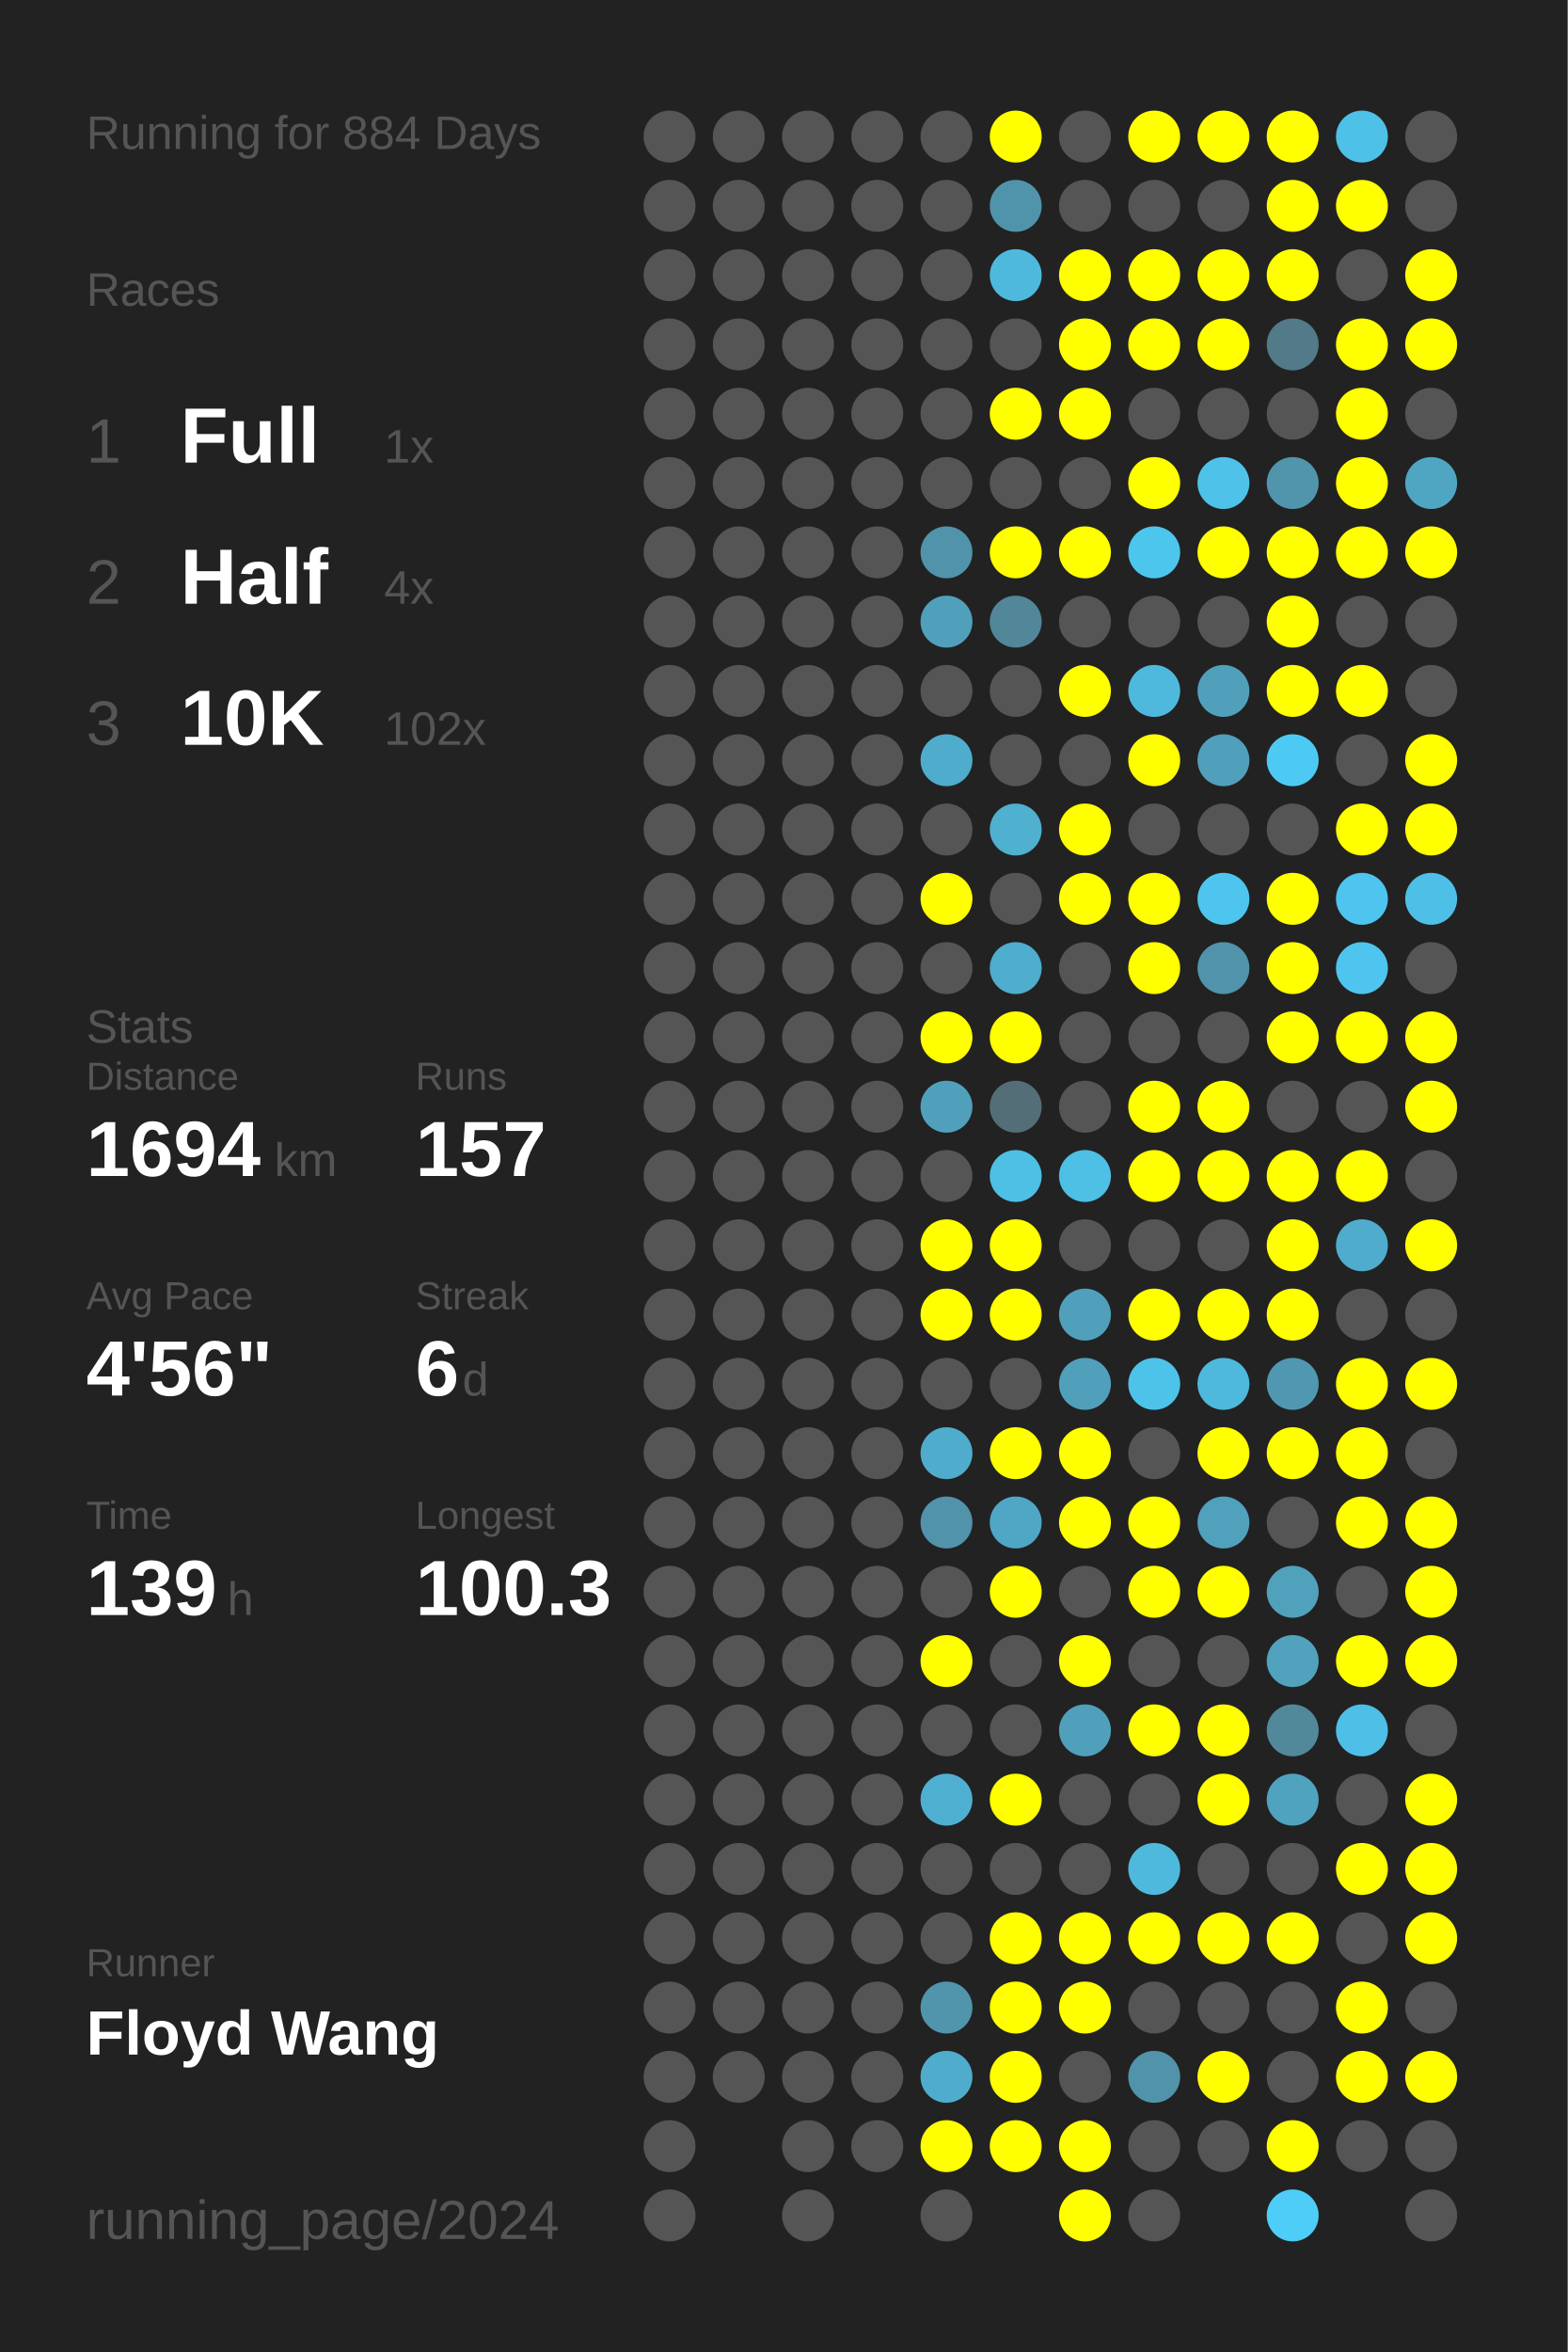
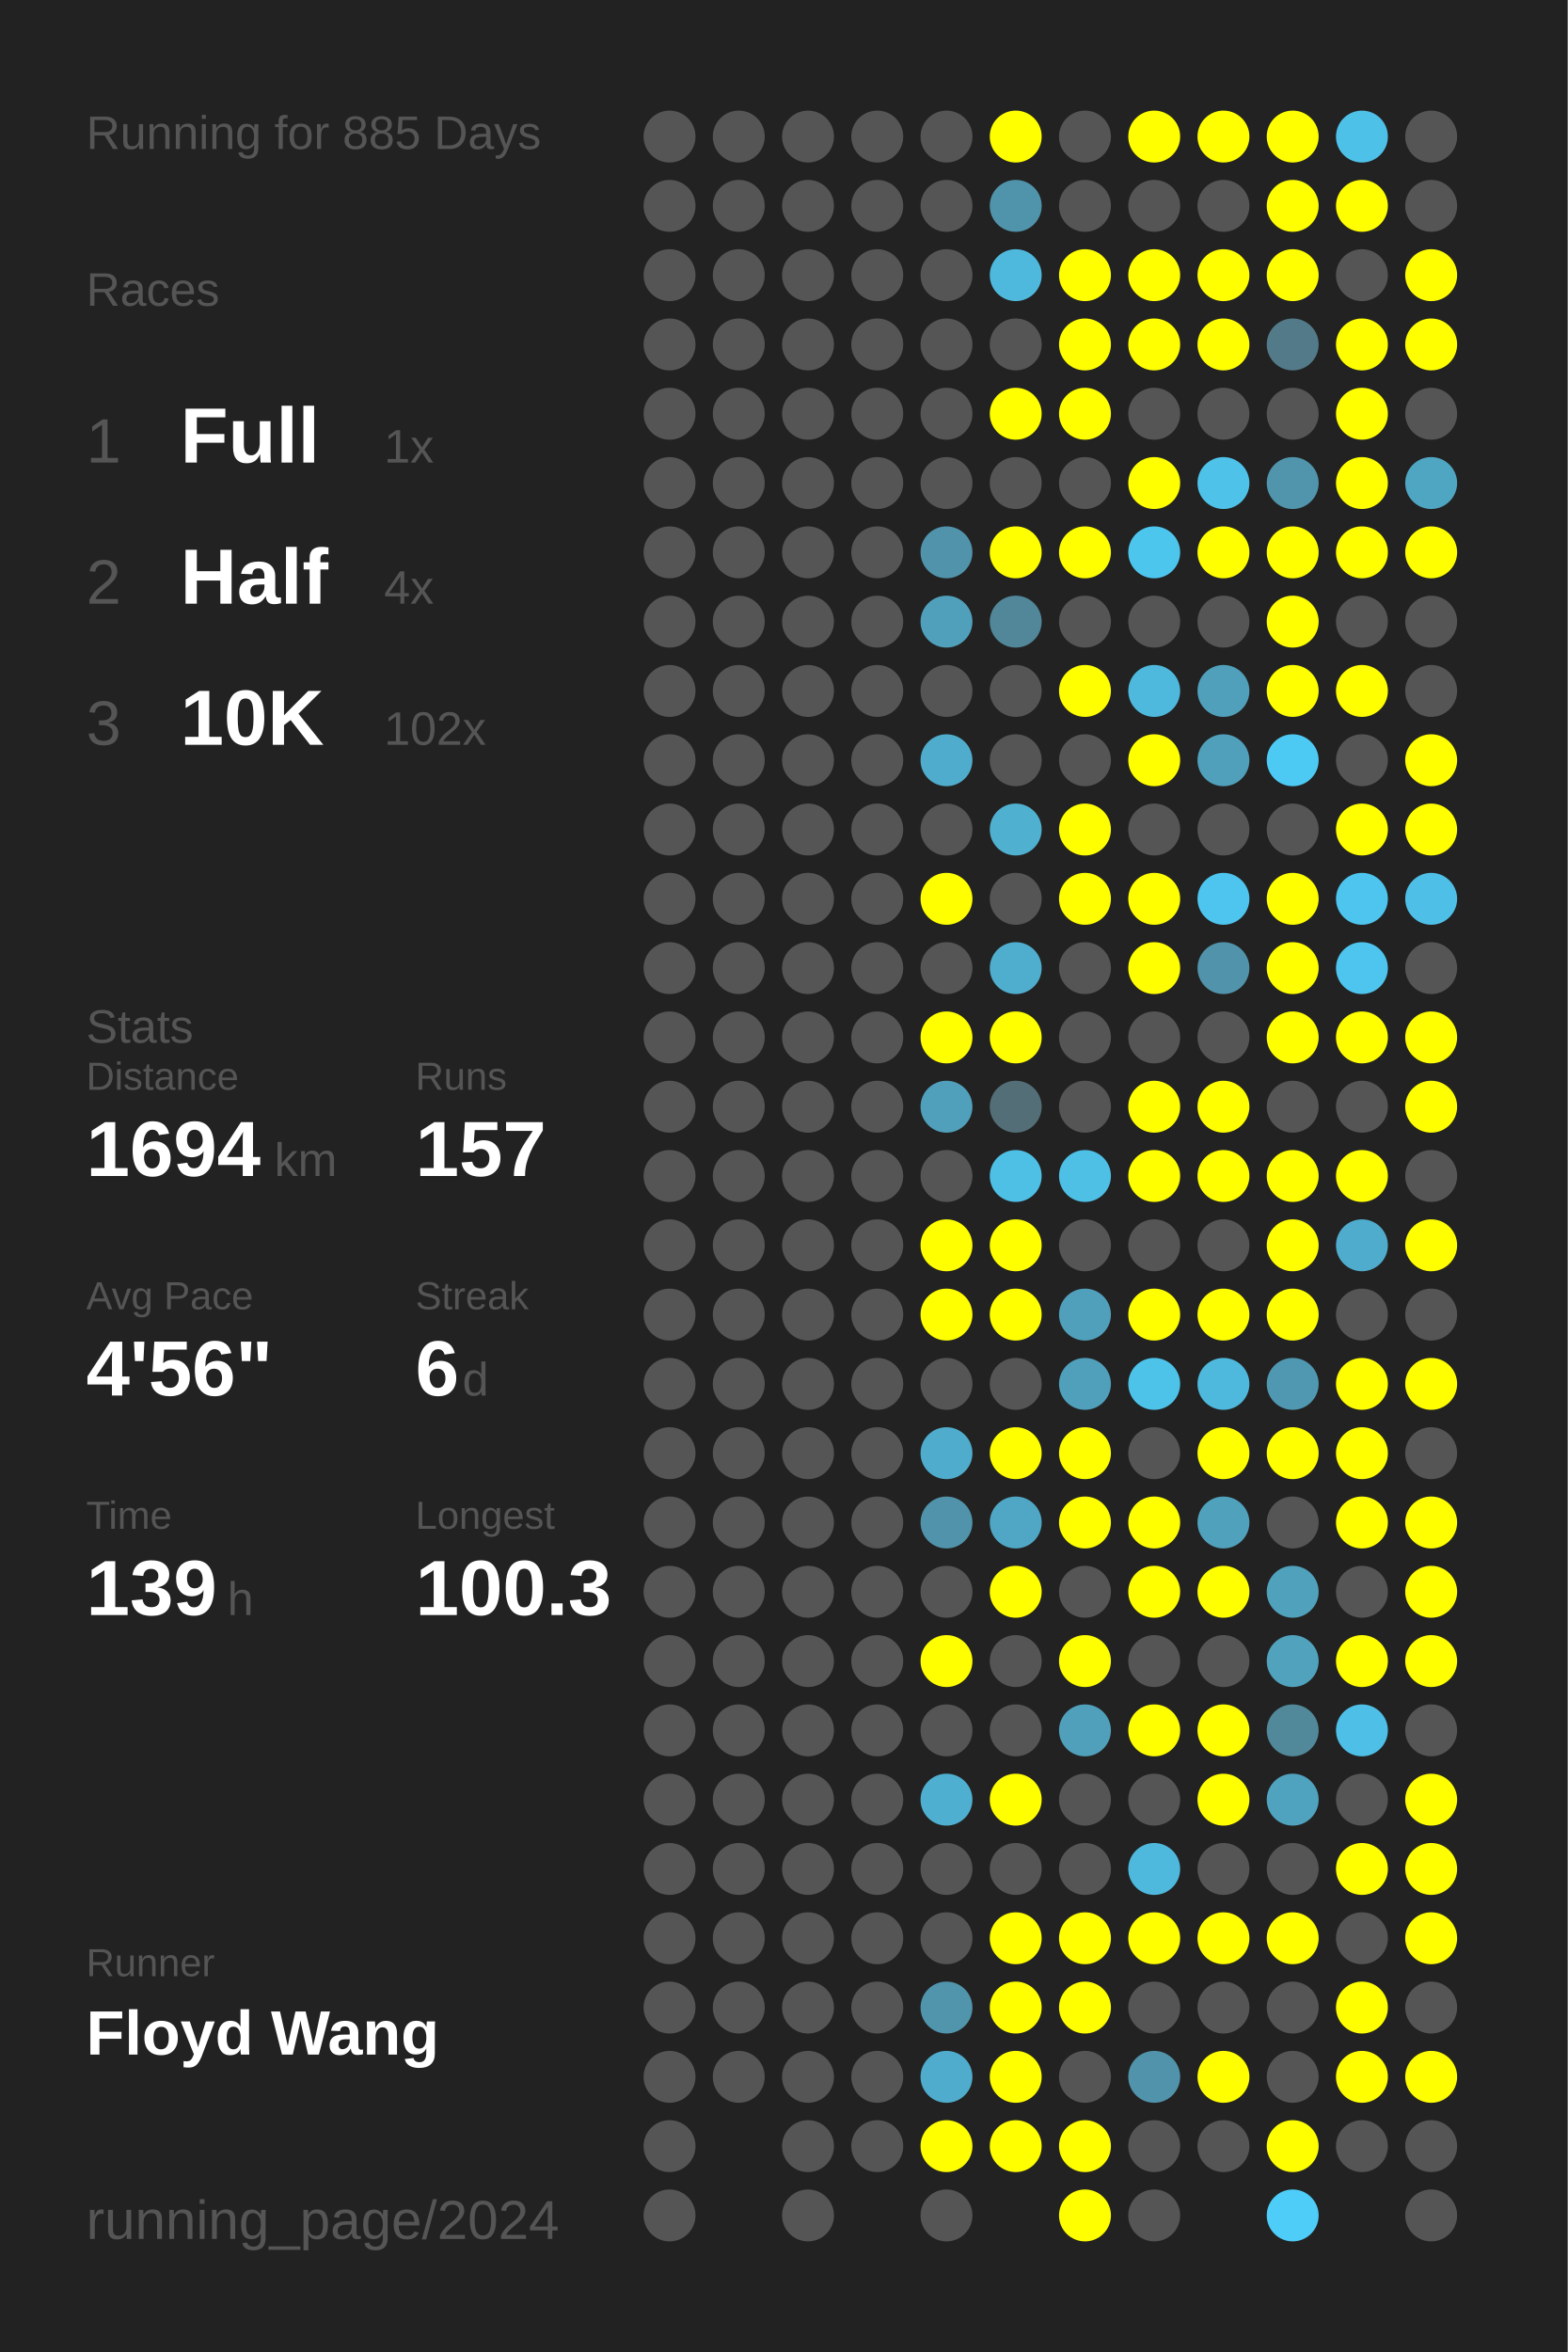
<svg xmlns="http://www.w3.org/2000/svg" baseProfile="full" height="300mm" version="1.1" viewBox="0,0,200,300" width="200mm">
  <defs />
  <rect fill="#222222" height="300" width="200" x="0" y="0" />
-   <text fill="#555555" style="font-size:6px; font-family:Arial;" x="11" y="19">Running for 884 Days</text>
+   <text fill="#555555" style="font-size:6px; font-family:Arial;" x="11" y="19">Running for 885 Days</text>
  <text fill="#555555" style="font-size:6px; font-family:Arial;" x="11" y="39">Races</text>
  <text fill="#555555" style="font-size:8px; font-family:Arial;" x="11" y="59">1</text>
  <text fill="#FFFFFF" style="font-size:10px; font-family:Arial; font-weight:bold;" x="23" y="59">Full</text>
  <text fill="#555555" style="font-size:6px; font-family:Arial;" x="49" y="59">1x</text>
  <text fill="#555555" style="font-size:8px; font-family:Arial;" x="11" y="77">2</text>
  <text fill="#FFFFFF" style="font-size:10px; font-family:Arial; font-weight:bold;" x="23" y="77">Half</text>
  <text fill="#555555" style="font-size:6px; font-family:Arial;" x="49" y="77">4x</text>
  <text fill="#555555" style="font-size:8px; font-family:Arial;" x="11" y="95">3</text>
  <text fill="#FFFFFF" style="font-size:10px; font-family:Arial; font-weight:bold;" x="23" y="95">10K</text>
  <text fill="#555555" style="font-size:6px; font-family:Arial;" x="49" y="95">102x</text>
  <text fill="#555555" style="font-size:6px; font-family:Arial;" x="11" y="133">Stats</text>
  <text fill="#555555" style="font-size:5px; font-family:Arial;" x="11" y="139">Distance</text>
  <text fill="#FFFFFF" style="font-size:10px; font-family:Arial; font-weight:bold;" x="11" y="150">1694</text>
  <text fill="#555555" style="font-size:6px; font-family:Arial;" x="35" y="150">km</text>
  <text fill="#555555" style="font-size:5px; font-family:Arial;" x="53" y="139">Runs</text>
  <text fill="#FFFFFF" style="font-size:10px; font-family:Arial; font-weight:bold;" x="53" y="150">157</text>
  <text fill="#555555" style="font-size:5px; font-family:Arial;" x="11" y="167">Avg Pace</text>
  <text fill="#FFFFFF" style="font-size:10px; font-family:Arial; font-weight:bold;" x="11" y="178">4'56"</text>
  <text fill="#555555" style="font-size:5px; font-family:Arial;" x="53" y="167">Streak</text>
  <text fill="#FFFFFF" style="font-size:10px; font-family:Arial; font-weight:bold;" x="53" y="178">6</text>
  <text fill="#555555" style="font-size:6px; font-family:Arial;" x="59" y="178">d</text>
  <text fill="#555555" style="font-size:5px; font-family:Arial;" x="11" y="195">Time</text>
  <text fill="#FFFFFF" style="font-size:10px; font-family:Arial; font-weight:bold;" x="11" y="206">139</text>
  <text fill="#555555" style="font-size:6px; font-family:Arial;" x="29" y="206">h</text>
  <text fill="#555555" style="font-size:5px; font-family:Arial;" x="53" y="195">Longest</text>
  <text fill="#FFFFFF" style="font-size:10px; font-family:Arial; font-weight:bold;" x="53" y="206">100.3</text>
  <text fill="#555555" style="font-size:5px; font-family:Arial;" x="11" y="252.065">Runner</text>
  <text fill="#FFFFFF" style="font-size:8px; font-family:Arial; font-weight:bold;" x="11" y="262.065">Floyd Wang</text>
  <text fill="#555555" style="font-size:7px; font-family:Arial;" x="11" y="285.581">running_page/2024</text>
  <circle cx="85.417" cy="17.419" fill="#555555" r="3.312" />
  <circle cx="85.417" cy="26.258" fill="#555555" r="3.312" />
  <circle cx="85.417" cy="35.097" fill="#555555" r="3.312" />
  <circle cx="85.417" cy="43.935" fill="#555555" r="3.312" />
  <circle cx="85.417" cy="52.774" fill="#555555" r="3.312" />
  <circle cx="85.417" cy="61.613" fill="#555555" r="3.312" />
  <circle cx="85.417" cy="70.452" fill="#555555" r="3.312" />
  <circle cx="85.417" cy="79.29" fill="#555555" r="3.312" />
  <circle cx="85.417" cy="88.129" fill="#555555" r="3.312" />
  <circle cx="85.417" cy="96.968" fill="#555555" r="3.312" />
  <circle cx="85.417" cy="105.806" fill="#555555" r="3.312" />
  <circle cx="85.417" cy="114.645" fill="#555555" r="3.312" />
  <circle cx="85.417" cy="123.484" fill="#555555" r="3.312" />
  <circle cx="85.417" cy="132.323" fill="#555555" r="3.312" />
  <circle cx="85.417" cy="141.161" fill="#555555" r="3.312" />
  <circle cx="85.417" cy="150" fill="#555555" r="3.312" />
  <circle cx="85.417" cy="158.839" fill="#555555" r="3.312" />
  <circle cx="85.417" cy="167.677" fill="#555555" r="3.312" />
  <circle cx="85.417" cy="176.516" fill="#555555" r="3.312" />
  <circle cx="85.417" cy="185.355" fill="#555555" r="3.312" />
  <circle cx="85.417" cy="194.194" fill="#555555" r="3.312" />
  <circle cx="85.417" cy="203.032" fill="#555555" r="3.312" />
  <circle cx="85.417" cy="211.871" fill="#555555" r="3.312" />
  <circle cx="85.417" cy="220.71" fill="#555555" r="3.312" />
  <circle cx="85.417" cy="229.548" fill="#555555" r="3.312" />
  <circle cx="85.417" cy="238.387" fill="#555555" r="3.312" />
  <circle cx="85.417" cy="247.226" fill="#555555" r="3.312" />
  <circle cx="85.417" cy="256.065" fill="#555555" r="3.312" />
  <circle cx="85.417" cy="264.903" fill="#555555" r="3.312" />
  <circle cx="85.417" cy="273.742" fill="#555555" r="3.312" />
  <circle cx="85.417" cy="282.581" fill="#555555" r="3.312" />
  <circle cx="94.25" cy="17.419" fill="#555555" r="3.312" />
  <circle cx="94.25" cy="26.258" fill="#555555" r="3.312" />
  <circle cx="94.25" cy="35.097" fill="#555555" r="3.312" />
  <circle cx="94.25" cy="43.935" fill="#555555" r="3.312" />
  <circle cx="94.25" cy="52.774" fill="#555555" r="3.312" />
  <circle cx="94.25" cy="61.613" fill="#555555" r="3.312" />
  <circle cx="94.25" cy="70.452" fill="#555555" r="3.312" />
  <circle cx="94.25" cy="79.29" fill="#555555" r="3.312" />
  <circle cx="94.25" cy="88.129" fill="#555555" r="3.312" />
  <circle cx="94.25" cy="96.968" fill="#555555" r="3.312" />
  <circle cx="94.25" cy="105.806" fill="#555555" r="3.312" />
  <circle cx="94.25" cy="114.645" fill="#555555" r="3.312" />
  <circle cx="94.25" cy="123.484" fill="#555555" r="3.312" />
  <circle cx="94.25" cy="132.323" fill="#555555" r="3.312" />
  <circle cx="94.25" cy="141.161" fill="#555555" r="3.312" />
  <circle cx="94.25" cy="150" fill="#555555" r="3.312" />
  <circle cx="94.25" cy="158.839" fill="#555555" r="3.312" />
  <circle cx="94.25" cy="167.677" fill="#555555" r="3.312" />
  <circle cx="94.25" cy="176.516" fill="#555555" r="3.312" />
  <circle cx="94.25" cy="185.355" fill="#555555" r="3.312" />
  <circle cx="94.25" cy="194.194" fill="#555555" r="3.312" />
  <circle cx="94.25" cy="203.032" fill="#555555" r="3.312" />
  <circle cx="94.25" cy="211.871" fill="#555555" r="3.312" />
  <circle cx="94.25" cy="220.71" fill="#555555" r="3.312" />
  <circle cx="94.25" cy="229.548" fill="#555555" r="3.312" />
  <circle cx="94.25" cy="238.387" fill="#555555" r="3.312" />
  <circle cx="94.25" cy="247.226" fill="#555555" r="3.312" />
  <circle cx="94.25" cy="256.065" fill="#555555" r="3.312" />
  <circle cx="94.25" cy="264.903" fill="#555555" r="3.312" />
  <circle cx="103.083" cy="17.419" fill="#555555" r="3.312" />
  <circle cx="103.083" cy="26.258" fill="#555555" r="3.312" />
  <circle cx="103.083" cy="35.097" fill="#555555" r="3.312" />
  <circle cx="103.083" cy="43.935" fill="#555555" r="3.312" />
  <circle cx="103.083" cy="52.774" fill="#555555" r="3.312" />
  <circle cx="103.083" cy="61.613" fill="#555555" r="3.312" />
  <circle cx="103.083" cy="70.452" fill="#555555" r="3.312" />
  <circle cx="103.083" cy="79.29" fill="#555555" r="3.312" />
  <circle cx="103.083" cy="88.129" fill="#555555" r="3.312" />
  <circle cx="103.083" cy="96.968" fill="#555555" r="3.312" />
  <circle cx="103.083" cy="105.806" fill="#555555" r="3.312" />
  <circle cx="103.083" cy="114.645" fill="#555555" r="3.312" />
  <circle cx="103.083" cy="123.484" fill="#555555" r="3.312" />
  <circle cx="103.083" cy="132.323" fill="#555555" r="3.312" />
  <circle cx="103.083" cy="141.161" fill="#555555" r="3.312" />
  <circle cx="103.083" cy="150" fill="#555555" r="3.312" />
  <circle cx="103.083" cy="158.839" fill="#555555" r="3.312" />
  <circle cx="103.083" cy="167.677" fill="#555555" r="3.312" />
  <circle cx="103.083" cy="176.516" fill="#555555" r="3.312" />
  <circle cx="103.083" cy="185.355" fill="#555555" r="3.312" />
  <circle cx="103.083" cy="194.194" fill="#555555" r="3.312" />
  <circle cx="103.083" cy="203.032" fill="#555555" r="3.312" />
  <circle cx="103.083" cy="211.871" fill="#555555" r="3.312" />
  <circle cx="103.083" cy="220.71" fill="#555555" r="3.312" />
  <circle cx="103.083" cy="229.548" fill="#555555" r="3.312" />
  <circle cx="103.083" cy="238.387" fill="#555555" r="3.312" />
  <circle cx="103.083" cy="247.226" fill="#555555" r="3.312" />
  <circle cx="103.083" cy="256.065" fill="#555555" r="3.312" />
  <circle cx="103.083" cy="264.903" fill="#555555" r="3.312" />
  <circle cx="103.083" cy="273.742" fill="#555555" r="3.312" />
  <circle cx="103.083" cy="282.581" fill="#555555" r="3.312" />
  <circle cx="111.917" cy="17.419" fill="#555555" r="3.312" />
  <circle cx="111.917" cy="26.258" fill="#555555" r="3.312" />
  <circle cx="111.917" cy="35.097" fill="#555555" r="3.312" />
  <circle cx="111.917" cy="43.935" fill="#555555" r="3.312" />
  <circle cx="111.917" cy="52.774" fill="#555555" r="3.312" />
  <circle cx="111.917" cy="61.613" fill="#555555" r="3.312" />
  <circle cx="111.917" cy="70.452" fill="#555555" r="3.312" />
  <circle cx="111.917" cy="79.29" fill="#555555" r="3.312" />
  <circle cx="111.917" cy="88.129" fill="#555555" r="3.312" />
  <circle cx="111.917" cy="96.968" fill="#555555" r="3.312" />
  <circle cx="111.917" cy="105.806" fill="#555555" r="3.312" />
  <circle cx="111.917" cy="114.645" fill="#555555" r="3.312" />
  <circle cx="111.917" cy="123.484" fill="#555555" r="3.312" />
  <circle cx="111.917" cy="132.323" fill="#555555" r="3.312" />
  <circle cx="111.917" cy="141.161" fill="#555555" r="3.312" />
  <circle cx="111.917" cy="150" fill="#555555" r="3.312" />
  <circle cx="111.917" cy="158.839" fill="#555555" r="3.312" />
  <circle cx="111.917" cy="167.677" fill="#555555" r="3.312" />
  <circle cx="111.917" cy="176.516" fill="#555555" r="3.312" />
  <circle cx="111.917" cy="185.355" fill="#555555" r="3.312" />
  <circle cx="111.917" cy="194.194" fill="#555555" r="3.312" />
  <circle cx="111.917" cy="203.032" fill="#555555" r="3.312" />
  <circle cx="111.917" cy="211.871" fill="#555555" r="3.312" />
  <circle cx="111.917" cy="220.71" fill="#555555" r="3.312" />
  <circle cx="111.917" cy="229.548" fill="#555555" r="3.312" />
  <circle cx="111.917" cy="238.387" fill="#555555" r="3.312" />
  <circle cx="111.917" cy="247.226" fill="#555555" r="3.312" />
  <circle cx="111.917" cy="256.065" fill="#555555" r="3.312" />
  <circle cx="111.917" cy="264.903" fill="#555555" r="3.312" />
  <circle cx="111.917" cy="273.742" fill="#555555" r="3.312" />
  <circle cx="120.75" cy="17.419" fill="#555555" r="3.312" />
  <circle cx="120.75" cy="26.258" fill="#555555" r="3.312" />
  <circle cx="120.75" cy="35.097" fill="#555555" r="3.312" />
  <circle cx="120.75" cy="43.935" fill="#555555" r="3.312" />
  <circle cx="120.75" cy="52.774" fill="#555555" r="3.312" />
  <circle cx="120.75" cy="61.613" fill="#555555" r="3.312" />
  <circle cx="120.75" cy="70.452" fill="#5093aa" r="3.312" />
  <circle cx="120.75" cy="79.29" fill="#50a0bc" r="3.312" />
  <circle cx="120.75" cy="88.129" fill="#555555" r="3.312" />
  <circle cx="120.75" cy="96.968" fill="#4faccc" r="3.312" />
  <circle cx="120.75" cy="105.806" fill="#555555" r="3.312" />
  <circle cx="120.75" cy="114.645" fill="#FFFF00" r="3.312" />
  <circle cx="120.75" cy="123.484" fill="#555555" r="3.312" />
  <circle cx="120.75" cy="132.323" fill="#FFFF00" r="3.312" />
  <circle cx="120.75" cy="141.161" fill="#50a0bb" r="3.312" />
  <circle cx="120.75" cy="150" fill="#555555" r="3.312" />
  <circle cx="120.75" cy="158.839" fill="#FFFF00" r="3.312" />
  <circle cx="120.75" cy="167.677" fill="#FFFF00" r="3.312" />
  <circle cx="120.75" cy="176.516" fill="#555555" r="3.312" />
  <circle cx="120.75" cy="185.355" fill="#4faccc" r="3.312" />
  <circle cx="120.75" cy="194.194" fill="#5093aa" r="3.312" />
  <circle cx="120.75" cy="203.032" fill="#555555" r="3.312" />
  <circle cx="120.75" cy="211.871" fill="#FFFF00" r="3.312" />
  <circle cx="120.75" cy="220.71" fill="#555555" r="3.312" />
  <circle cx="120.75" cy="229.548" fill="#4fafd0" r="3.312" />
  <circle cx="120.75" cy="238.387" fill="#555555" r="3.312" />
  <circle cx="120.75" cy="247.226" fill="#555555" r="3.312" />
  <circle cx="120.75" cy="256.065" fill="#5095ac" r="3.312" />
  <circle cx="120.75" cy="264.903" fill="#4faccc" r="3.312" />
  <circle cx="120.75" cy="273.742" fill="#FFFF00" r="3.312" />
  <circle cx="120.75" cy="282.581" fill="#555555" r="3.312" />
  <circle cx="129.583" cy="17.419" fill="#FFFF00" r="3.312" />
  <circle cx="129.583" cy="26.258" fill="#5094ab" r="3.312" />
  <circle cx="129.583" cy="35.097" fill="#4eb9dd" r="3.312" />
  <circle cx="129.583" cy="43.935" fill="#555555" r="3.312" />
  <circle cx="129.583" cy="52.774" fill="#FFFF00" r="3.312" />
  <circle cx="129.583" cy="61.613" fill="#555555" r="3.312" />
  <circle cx="129.583" cy="70.452" fill="#FFFF00" r="3.312" />
  <circle cx="129.583" cy="79.29" fill="#518799" r="3.312" />
  <circle cx="129.583" cy="88.129" fill="#555555" r="3.312" />
  <circle cx="129.583" cy="96.968" fill="#555555" r="3.312" />
  <circle cx="129.583" cy="105.806" fill="#4fb0d0" r="3.312" />
  <circle cx="129.583" cy="114.645" fill="#555555" r="3.312" />
  <circle cx="129.583" cy="123.484" fill="#4fadcd" r="3.312" />
  <circle cx="129.583" cy="132.323" fill="#FFFF00" r="3.312" />
  <circle cx="129.583" cy="141.161" fill="#536e77" r="3.312" />
  <circle cx="129.583" cy="150" fill="#4ebfe5" r="3.312" />
  <circle cx="129.583" cy="158.839" fill="#FFFF00" r="3.312" />
  <circle cx="129.583" cy="167.677" fill="#FFFF00" r="3.312" />
  <circle cx="129.583" cy="176.516" fill="#555555" r="3.312" />
  <circle cx="129.583" cy="185.355" fill="#FFFF00" r="3.312" />
  <circle cx="129.583" cy="194.194" fill="#4fa7c5" r="3.312" />
  <circle cx="129.583" cy="203.032" fill="#FFFF00" r="3.312" />
  <circle cx="129.583" cy="211.871" fill="#555555" r="3.312" />
  <circle cx="129.583" cy="220.71" fill="#555555" r="3.312" />
  <circle cx="129.583" cy="229.548" fill="#FFFF00" r="3.312" />
  <circle cx="129.583" cy="238.387" fill="#555555" r="3.312" />
  <circle cx="129.583" cy="247.226" fill="#FFFF00" r="3.312" />
  <circle cx="129.583" cy="256.065" fill="#FFFF00" r="3.312" />
  <circle cx="129.583" cy="264.903" fill="#FFFF00" r="3.312" />
  <circle cx="129.583" cy="273.742" fill="#FFFF00" r="3.312" />
  <circle cx="138.417" cy="17.419" fill="#555555" r="3.312" />
  <circle cx="138.417" cy="26.258" fill="#555555" r="3.312" />
  <circle cx="138.417" cy="35.097" fill="#FFFF00" r="3.312" />
  <circle cx="138.417" cy="43.935" fill="#FFFF00" r="3.312" />
  <circle cx="138.417" cy="52.774" fill="#FFFF00" r="3.312" />
  <circle cx="138.417" cy="61.613" fill="#555555" r="3.312" />
  <circle cx="138.417" cy="70.452" fill="#FFFF00" r="3.312" />
  <circle cx="138.417" cy="79.29" fill="#555555" r="3.312" />
  <circle cx="138.417" cy="88.129" fill="#FFFF00" r="3.312" />
  <circle cx="138.417" cy="96.968" fill="#555555" r="3.312" />
  <circle cx="138.417" cy="105.806" fill="#FFFF00" r="3.312" />
  <circle cx="138.417" cy="114.645" fill="#FFFF00" r="3.312" />
  <circle cx="138.417" cy="123.484" fill="#555555" r="3.312" />
  <circle cx="138.417" cy="132.323" fill="#555555" r="3.312" />
  <circle cx="138.417" cy="141.161" fill="#555555" r="3.312" />
  <circle cx="138.417" cy="150" fill="#4ebfe5" r="3.312" />
  <circle cx="138.417" cy="158.839" fill="#555555" r="3.312" />
  <circle cx="138.417" cy="167.677" fill="#50a0bb" r="3.312" />
  <circle cx="138.417" cy="176.516" fill="#50a0bb" r="3.312" />
  <circle cx="138.417" cy="185.355" fill="#FFFF00" r="3.312" />
  <circle cx="138.417" cy="194.194" fill="#FFFF00" r="3.312" />
  <circle cx="138.417" cy="203.032" fill="#555555" r="3.312" />
  <circle cx="138.417" cy="211.871" fill="#FFFF00" r="3.312" />
  <circle cx="138.417" cy="220.71" fill="#50a0bb" r="3.312" />
  <circle cx="138.417" cy="229.548" fill="#555555" r="3.312" />
  <circle cx="138.417" cy="238.387" fill="#555555" r="3.312" />
  <circle cx="138.417" cy="247.226" fill="#FFFF00" r="3.312" />
  <circle cx="138.417" cy="256.065" fill="#FFFF00" r="3.312" />
  <circle cx="138.417" cy="264.903" fill="#555555" r="3.312" />
  <circle cx="138.417" cy="273.742" fill="#FFFF00" r="3.312" />
  <circle cx="138.417" cy="282.581" fill="#FFFF00" r="3.312" />
  <circle cx="147.25" cy="17.419" fill="#FFFF00" r="3.312" />
  <circle cx="147.25" cy="26.258" fill="#555555" r="3.312" />
  <circle cx="147.25" cy="35.097" fill="#FFFF00" r="3.312" />
  <circle cx="147.25" cy="43.935" fill="#FFFF00" r="3.312" />
  <circle cx="147.25" cy="52.774" fill="#555555" r="3.312" />
  <circle cx="147.25" cy="61.613" fill="#FFFF00" r="3.312" />
  <circle cx="147.25" cy="70.452" fill="#4dc6ee" r="3.312" />
  <circle cx="147.25" cy="79.29" fill="#555555" r="3.312" />
  <circle cx="147.25" cy="88.129" fill="#4eb9dd" r="3.312" />
  <circle cx="147.25" cy="96.968" fill="#FFFF00" r="3.312" />
  <circle cx="147.25" cy="105.806" fill="#555555" r="3.312" />
  <circle cx="147.25" cy="114.645" fill="#FFFF00" r="3.312" />
  <circle cx="147.25" cy="123.484" fill="#FFFF00" r="3.312" />
  <circle cx="147.25" cy="132.323" fill="#555555" r="3.312" />
  <circle cx="147.25" cy="141.161" fill="#FFFF00" r="3.312" />
  <circle cx="147.25" cy="150" fill="#FFFF00" r="3.312" />
  <circle cx="147.25" cy="158.839" fill="#555555" r="3.312" />
  <circle cx="147.25" cy="167.677" fill="#FFFF00" r="3.312" />
  <circle cx="147.25" cy="176.516" fill="#4dc3ea" r="3.312" />
  <circle cx="147.25" cy="185.355" fill="#555555" r="3.312" />
  <circle cx="147.25" cy="194.194" fill="#FFFF00" r="3.312" />
  <circle cx="147.25" cy="203.032" fill="#FFFF00" r="3.312" />
  <circle cx="147.25" cy="211.871" fill="#555555" r="3.312" />
  <circle cx="147.25" cy="220.71" fill="#FFFF00" r="3.312" />
  <circle cx="147.25" cy="229.548" fill="#555555" r="3.312" />
  <circle cx="147.25" cy="238.387" fill="#4eb9dd" r="3.312" />
  <circle cx="147.25" cy="247.226" fill="#FFFF00" r="3.312" />
  <circle cx="147.25" cy="256.065" fill="#555555" r="3.312" />
  <circle cx="147.25" cy="264.903" fill="#5093aa" r="3.312" />
  <circle cx="147.25" cy="273.742" fill="#555555" r="3.312" />
  <circle cx="147.25" cy="282.581" fill="#555555" r="3.312" />
  <circle cx="156.083" cy="17.419" fill="#FFFF00" r="3.312" />
  <circle cx="156.083" cy="26.258" fill="#555555" r="3.312" />
  <circle cx="156.083" cy="35.097" fill="#FFFF00" r="3.312" />
  <circle cx="156.083" cy="43.935" fill="#FFFF00" r="3.312" />
  <circle cx="156.083" cy="52.774" fill="#555555" r="3.312" />
  <circle cx="156.083" cy="61.613" fill="#4ec2e9" r="3.312" />
  <circle cx="156.083" cy="70.452" fill="#FFFF00" r="3.312" />
  <circle cx="156.083" cy="79.29" fill="#555555" r="3.312" />
  <circle cx="156.083" cy="88.129" fill="#50a0bb" r="3.312" />
  <circle cx="156.083" cy="96.968" fill="#50a0bb" r="3.312" />
  <circle cx="156.083" cy="105.806" fill="#555555" r="3.312" />
  <circle cx="156.083" cy="114.645" fill="#4dc5ee" r="3.312" />
  <circle cx="156.083" cy="123.484" fill="#5093aa" r="3.312" />
  <circle cx="156.083" cy="132.323" fill="#555555" r="3.312" />
  <circle cx="156.083" cy="141.161" fill="#FFFF00" r="3.312" />
  <circle cx="156.083" cy="150" fill="#FFFF00" r="3.312" />
  <circle cx="156.083" cy="158.839" fill="#555555" r="3.312" />
  <circle cx="156.083" cy="167.677" fill="#FFFF00" r="3.312" />
  <circle cx="156.083" cy="176.516" fill="#4eb9dd" r="3.312" />
  <circle cx="156.083" cy="185.355" fill="#FFFF00" r="3.312" />
  <circle cx="156.083" cy="194.194" fill="#50a1bc" r="3.312" />
  <circle cx="156.083" cy="203.032" fill="#FFFF00" r="3.312" />
  <circle cx="156.083" cy="211.871" fill="#555555" r="3.312" />
  <circle cx="156.083" cy="220.71" fill="#FFFF00" r="3.312" />
  <circle cx="156.083" cy="229.548" fill="#FFFF00" r="3.312" />
  <circle cx="156.083" cy="238.387" fill="#555555" r="3.312" />
  <circle cx="156.083" cy="247.226" fill="#FFFF00" r="3.312" />
  <circle cx="156.083" cy="256.065" fill="#555555" r="3.312" />
  <circle cx="156.083" cy="264.903" fill="#FFFF00" r="3.312" />
  <circle cx="156.083" cy="273.742" fill="#555555" r="3.312" />
  <circle cx="164.917" cy="17.419" fill="#FFFF00" r="3.312" />
  <circle cx="164.917" cy="26.258" fill="#FFFF00" r="3.312" />
  <circle cx="164.917" cy="35.097" fill="#FFFF00" r="3.312" />
  <circle cx="164.917" cy="43.935" fill="#527a88" r="3.312" />
  <circle cx="164.917" cy="52.774" fill="#555555" r="3.312" />
  <circle cx="164.917" cy="61.613" fill="#5095ac" r="3.312" />
  <circle cx="164.917" cy="70.452" fill="#FFFF00" r="3.312" />
  <circle cx="164.917" cy="79.29" fill="#FFFF00" r="3.312" />
  <circle cx="164.917" cy="88.129" fill="#FFFF00" r="3.312" />
  <circle cx="164.917" cy="96.968" fill="#4dcaf4" r="3.312" />
  <circle cx="164.917" cy="105.806" fill="#555555" r="3.312" />
  <circle cx="164.917" cy="114.645" fill="#FFFF00" r="3.312" />
  <circle cx="164.917" cy="123.484" fill="#FFFF00" r="3.312" />
  <circle cx="164.917" cy="132.323" fill="#FFFF00" r="3.312" />
  <circle cx="164.917" cy="141.161" fill="#555555" r="3.312" />
  <circle cx="164.917" cy="150" fill="#FFFF00" r="3.312" />
  <circle cx="164.917" cy="158.839" fill="#FFFF00" r="3.312" />
  <circle cx="164.917" cy="167.677" fill="#FFFF00" r="3.312" />
  <circle cx="164.917" cy="176.516" fill="#5098b1" r="3.312" />
  <circle cx="164.917" cy="185.355" fill="#FFFF00" r="3.312" />
  <circle cx="164.917" cy="194.194" fill="#555555" r="3.312" />
  <circle cx="164.917" cy="203.032" fill="#50a1bc" r="3.312" />
  <circle cx="164.917" cy="211.871" fill="#50a2bd" r="3.312" />
  <circle cx="164.917" cy="220.71" fill="#51899b" r="3.312" />
  <circle cx="164.917" cy="229.548" fill="#4fa3bf" r="3.312" />
  <circle cx="164.917" cy="238.387" fill="#555555" r="3.312" />
  <circle cx="164.917" cy="247.226" fill="#FFFF00" r="3.312" />
  <circle cx="164.917" cy="256.065" fill="#555555" r="3.312" />
  <circle cx="164.917" cy="264.903" fill="#555555" r="3.312" />
  <circle cx="164.917" cy="273.742" fill="#FFFF00" r="3.312" />
  <circle cx="164.917" cy="282.581" fill="#4dcdf8" r="3.312" />
  <circle cx="173.75" cy="17.419" fill="#4ec1e8" r="3.312" />
  <circle cx="173.75" cy="26.258" fill="#FFFF00" r="3.312" />
  <circle cx="173.75" cy="35.097" fill="#555555" r="3.312" />
  <circle cx="173.75" cy="43.935" fill="#FFFF00" r="3.312" />
  <circle cx="173.75" cy="52.774" fill="#FFFF00" r="3.312" />
  <circle cx="173.75" cy="61.613" fill="#FFFF00" r="3.312" />
  <circle cx="173.75" cy="70.452" fill="#FFFF00" r="3.312" />
  <circle cx="173.75" cy="79.29" fill="#555555" r="3.312" />
  <circle cx="173.75" cy="88.129" fill="#FFFF00" r="3.312" />
  <circle cx="173.75" cy="96.968" fill="#555555" r="3.312" />
  <circle cx="173.75" cy="105.806" fill="#FFFF00" r="3.312" />
  <circle cx="173.75" cy="114.645" fill="#4dc5ee" r="3.312" />
  <circle cx="173.75" cy="123.484" fill="#4dc5ee" r="3.312" />
  <circle cx="173.75" cy="132.323" fill="#FFFF00" r="3.312" />
  <circle cx="173.75" cy="141.161" fill="#555555" r="3.312" />
  <circle cx="173.75" cy="150" fill="#FFFF00" r="3.312" />
  <circle cx="173.75" cy="158.839" fill="#4faccc" r="3.312" />
  <circle cx="173.75" cy="167.677" fill="#555555" r="3.312" />
  <circle cx="173.75" cy="176.516" fill="#FFFF00" r="3.312" />
  <circle cx="173.75" cy="185.355" fill="#FFFF00" r="3.312" />
  <circle cx="173.75" cy="194.194" fill="#FFFF00" r="3.312" />
  <circle cx="173.75" cy="203.032" fill="#555555" r="3.312" />
  <circle cx="173.75" cy="211.871" fill="#FFFF00" r="3.312" />
  <circle cx="173.75" cy="220.71" fill="#4ebfe6" r="3.312" />
  <circle cx="173.75" cy="229.548" fill="#555555" r="3.312" />
  <circle cx="173.75" cy="238.387" fill="#FFFF00" r="3.312" />
  <circle cx="173.75" cy="247.226" fill="#555555" r="3.312" />
  <circle cx="173.75" cy="256.065" fill="#FFFF00" r="3.312" />
  <circle cx="173.75" cy="264.903" fill="#FFFF00" r="3.312" />
  <circle cx="173.75" cy="273.742" fill="#555555" r="3.312" />
  <circle cx="182.583" cy="17.419" fill="#555555" r="3.312" />
  <circle cx="182.583" cy="26.258" fill="#555555" r="3.312" />
  <circle cx="182.583" cy="35.097" fill="#FFFF00" r="3.312" />
  <circle cx="182.583" cy="43.935" fill="#FFFF00" r="3.312" />
  <circle cx="182.583" cy="52.774" fill="#555555" r="3.312" />
  <circle cx="182.583" cy="61.613" fill="#4fa6c3" r="3.312" />
  <circle cx="182.583" cy="70.452" fill="#FFFF00" r="3.312" />
  <circle cx="182.583" cy="79.29" fill="#555555" r="3.312" />
  <circle cx="182.583" cy="88.129" fill="#555555" r="3.312" />
  <circle cx="182.583" cy="96.968" fill="#FFFF00" r="3.312" />
  <circle cx="182.583" cy="105.806" fill="#FFFF00" r="3.312" />
  <circle cx="182.583" cy="114.645" fill="#4ec0e7" r="3.312" />
  <circle cx="182.583" cy="123.484" fill="#555555" r="3.312" />
  <circle cx="182.583" cy="132.323" fill="#FFFF00" r="3.312" />
  <circle cx="182.583" cy="141.161" fill="#FFFF00" r="3.312" />
  <circle cx="182.583" cy="150" fill="#555555" r="3.312" />
  <circle cx="182.583" cy="158.839" fill="#FFFF00" r="3.312" />
  <circle cx="182.583" cy="167.677" fill="#555555" r="3.312" />
  <circle cx="182.583" cy="176.516" fill="#FFFF00" r="3.312" />
  <circle cx="182.583" cy="185.355" fill="#555555" r="3.312" />
  <circle cx="182.583" cy="194.194" fill="#FFFF00" r="3.312" />
  <circle cx="182.583" cy="203.032" fill="#FFFF00" r="3.312" />
  <circle cx="182.583" cy="211.871" fill="#FFFF00" r="3.312" />
  <circle cx="182.583" cy="220.71" fill="#555555" r="3.312" />
  <circle cx="182.583" cy="229.548" fill="#FFFF00" r="3.312" />
  <circle cx="182.583" cy="238.387" fill="#FFFF00" r="3.312" />
  <circle cx="182.583" cy="247.226" fill="#FFFF00" r="3.312" />
  <circle cx="182.583" cy="256.065" fill="#555555" r="3.312" />
  <circle cx="182.583" cy="264.903" fill="#FFFF00" r="3.312" />
  <circle cx="182.583" cy="273.742" fill="#555555" r="3.312" />
  <circle cx="182.583" cy="282.581" fill="#555555" r="3.312" />
</svg>
